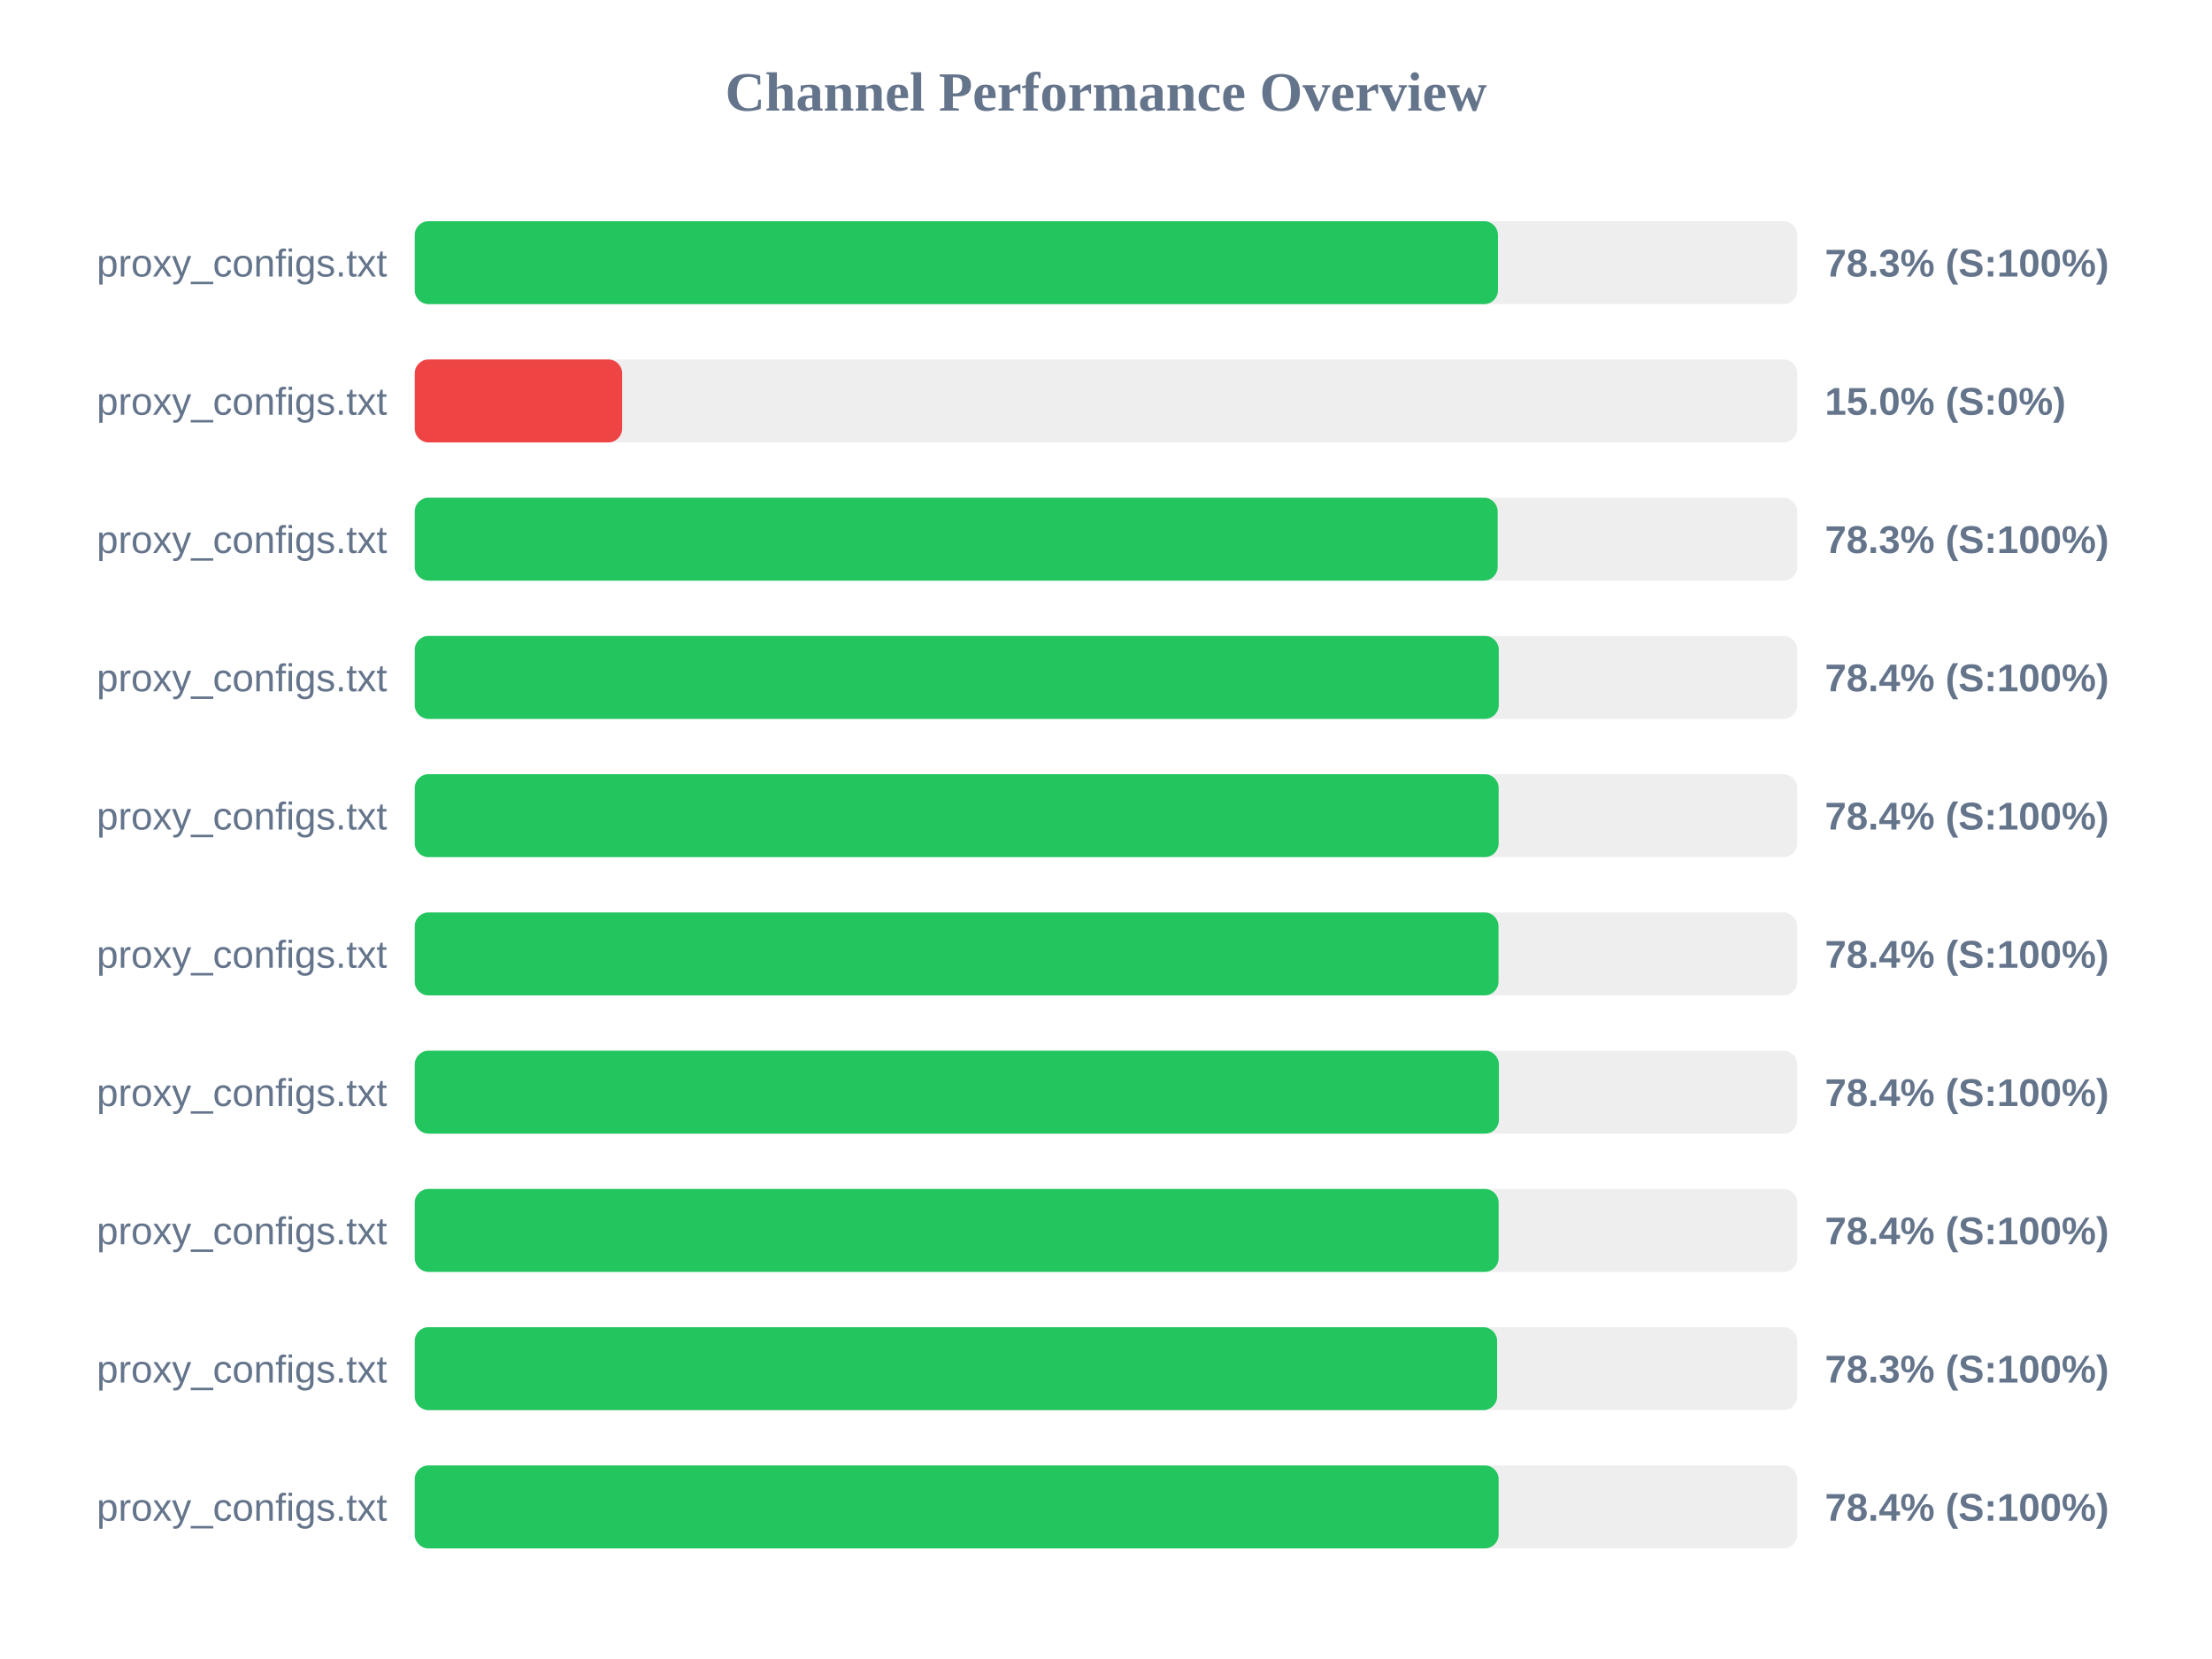
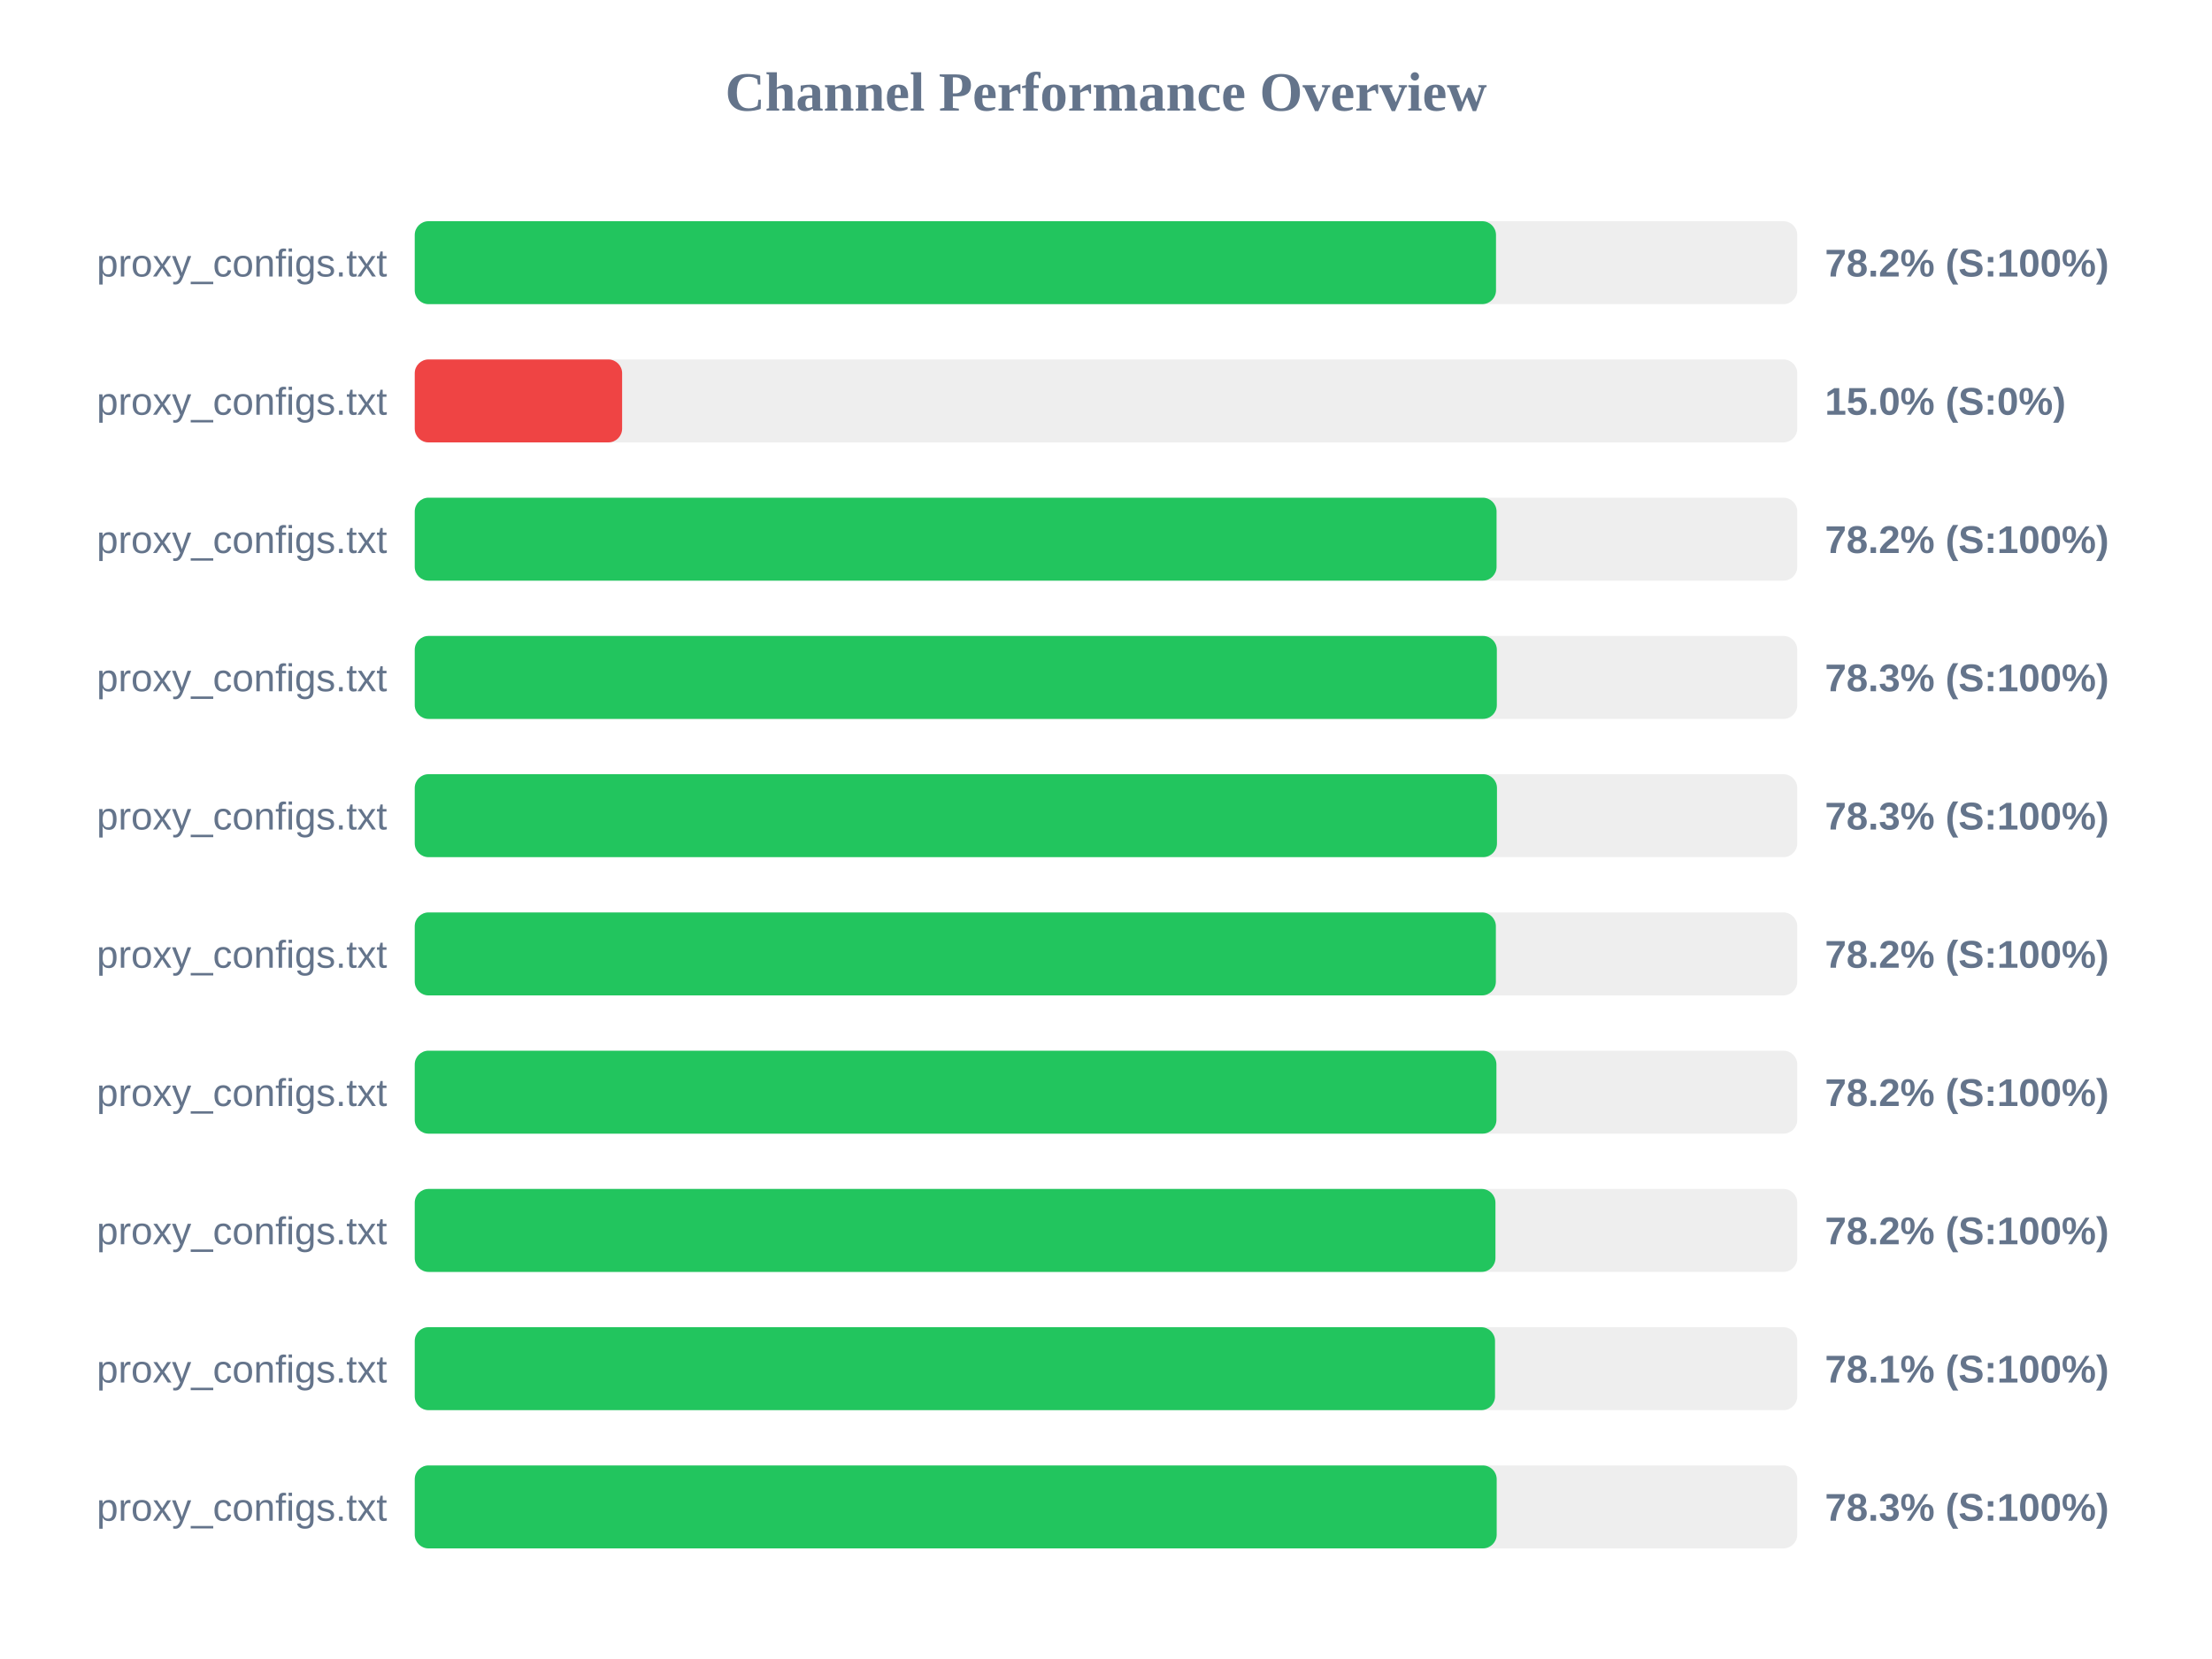
<svg xmlns="http://www.w3.org/2000/svg" width="800" height="600" version="1.1">
  <style>
        .row { font: 14px Arial; fill: #64748b; }
        .score { font: bold 14px Arial; fill: #64748b; }
    </style>
  <text x="400" y="40" text-anchor="middle" font-size="20px" font-weight="bold" fill="#64748b">Channel Performance Overview</text>
  <rect x="150" y="80" width="500" height="30" fill="#eee" rx="5" />
-   <rect x="150" y="80" width="391.75" height="30" fill="#22c55e" rx="5" />
+   <rect x="150" y="80" width="391.05" height="30" fill="#22c55e" rx="5" />
  <text x="140" y="100" text-anchor="end" class="row">proxy_configs.txt</text>
-   <text x="660" y="100" text-anchor="start" class="score">78.3% (S:100%)</text>
+   <text x="660" y="100" text-anchor="start" class="score">78.2% (S:100%)</text>
  <rect x="150" y="130" width="500" height="30" fill="#eee" rx="5" />
  <rect x="150" y="130" width="75.0" height="30" fill="#ef4444" rx="5" />
  <text x="140" y="150" text-anchor="end" class="row">proxy_configs.txt</text>
  <text x="660" y="150" text-anchor="start" class="score">15.0% (S:0%)</text>
  <rect x="150" y="180" width="500" height="30" fill="#eee" rx="5" />
-   <rect x="150" y="180" width="391.65" height="30" fill="#22c55e" rx="5" />
+   <rect x="150" y="180" width="391.25" height="30" fill="#22c55e" rx="5" />
  <text x="140" y="200" text-anchor="end" class="row">proxy_configs.txt</text>
-   <text x="660" y="200" text-anchor="start" class="score">78.3% (S:100%)</text>
+   <text x="660" y="200" text-anchor="start" class="score">78.2% (S:100%)</text>
  <rect x="150" y="230" width="500" height="30" fill="#eee" rx="5" />
-   <rect x="150" y="230" width="392.05" height="30" fill="#22c55e" rx="5" />
+   <rect x="150" y="230" width="391.35" height="30" fill="#22c55e" rx="5" />
  <text x="140" y="250" text-anchor="end" class="row">proxy_configs.txt</text>
-   <text x="660" y="250" text-anchor="start" class="score">78.4% (S:100%)</text>
+   <text x="660" y="250" text-anchor="start" class="score">78.3% (S:100%)</text>
  <rect x="150" y="280" width="500" height="30" fill="#eee" rx="5" />
-   <rect x="150" y="280" width="392.0" height="30" fill="#22c55e" rx="5" />
+   <rect x="150" y="280" width="391.4" height="30" fill="#22c55e" rx="5" />
  <text x="140" y="300" text-anchor="end" class="row">proxy_configs.txt</text>
-   <text x="660" y="300" text-anchor="start" class="score">78.4% (S:100%)</text>
+   <text x="660" y="300" text-anchor="start" class="score">78.3% (S:100%)</text>
  <rect x="150" y="330" width="500" height="30" fill="#eee" rx="5" />
-   <rect x="150" y="330" width="391.95" height="30" fill="#22c55e" rx="5" />
+   <rect x="150" y="330" width="391.0" height="30" fill="#22c55e" rx="5" />
  <text x="140" y="350" text-anchor="end" class="row">proxy_configs.txt</text>
-   <text x="660" y="350" text-anchor="start" class="score">78.4% (S:100%)</text>
+   <text x="660" y="350" text-anchor="start" class="score">78.2% (S:100%)</text>
  <rect x="150" y="380" width="500" height="30" fill="#eee" rx="5" />
-   <rect x="150" y="380" width="392.1" height="30" fill="#22c55e" rx="5" />
+   <rect x="150" y="380" width="391.2" height="30" fill="#22c55e" rx="5" />
  <text x="140" y="400" text-anchor="end" class="row">proxy_configs.txt</text>
-   <text x="660" y="400" text-anchor="start" class="score">78.4% (S:100%)</text>
+   <text x="660" y="400" text-anchor="start" class="score">78.2% (S:100%)</text>
  <rect x="150" y="430" width="500" height="30" fill="#eee" rx="5" />
-   <rect x="150" y="430" width="392.0" height="30" fill="#22c55e" rx="5" />
+   <rect x="150" y="430" width="390.85" height="30" fill="#22c55e" rx="5" />
  <text x="140" y="450" text-anchor="end" class="row">proxy_configs.txt</text>
-   <text x="660" y="450" text-anchor="start" class="score">78.4% (S:100%)</text>
+   <text x="660" y="450" text-anchor="start" class="score">78.2% (S:100%)</text>
  <rect x="150" y="480" width="500" height="30" fill="#eee" rx="5" />
-   <rect x="150" y="480" width="391.45" height="30" fill="#22c55e" rx="5" />
+   <rect x="150" y="480" width="390.7" height="30" fill="#22c55e" rx="5" />
  <text x="140" y="500" text-anchor="end" class="row">proxy_configs.txt</text>
-   <text x="660" y="500" text-anchor="start" class="score">78.3% (S:100%)</text>
+   <text x="660" y="500" text-anchor="start" class="score">78.1% (S:100%)</text>
  <rect x="150" y="530" width="500" height="30" fill="#eee" rx="5" />
-   <rect x="150" y="530" width="392.0" height="30" fill="#22c55e" rx="5" />
+   <rect x="150" y="530" width="391.3" height="30" fill="#22c55e" rx="5" />
  <text x="140" y="550" text-anchor="end" class="row">proxy_configs.txt</text>
-   <text x="660" y="550" text-anchor="start" class="score">78.4% (S:100%)</text>
+   <text x="660" y="550" text-anchor="start" class="score">78.3% (S:100%)</text>
</svg>
